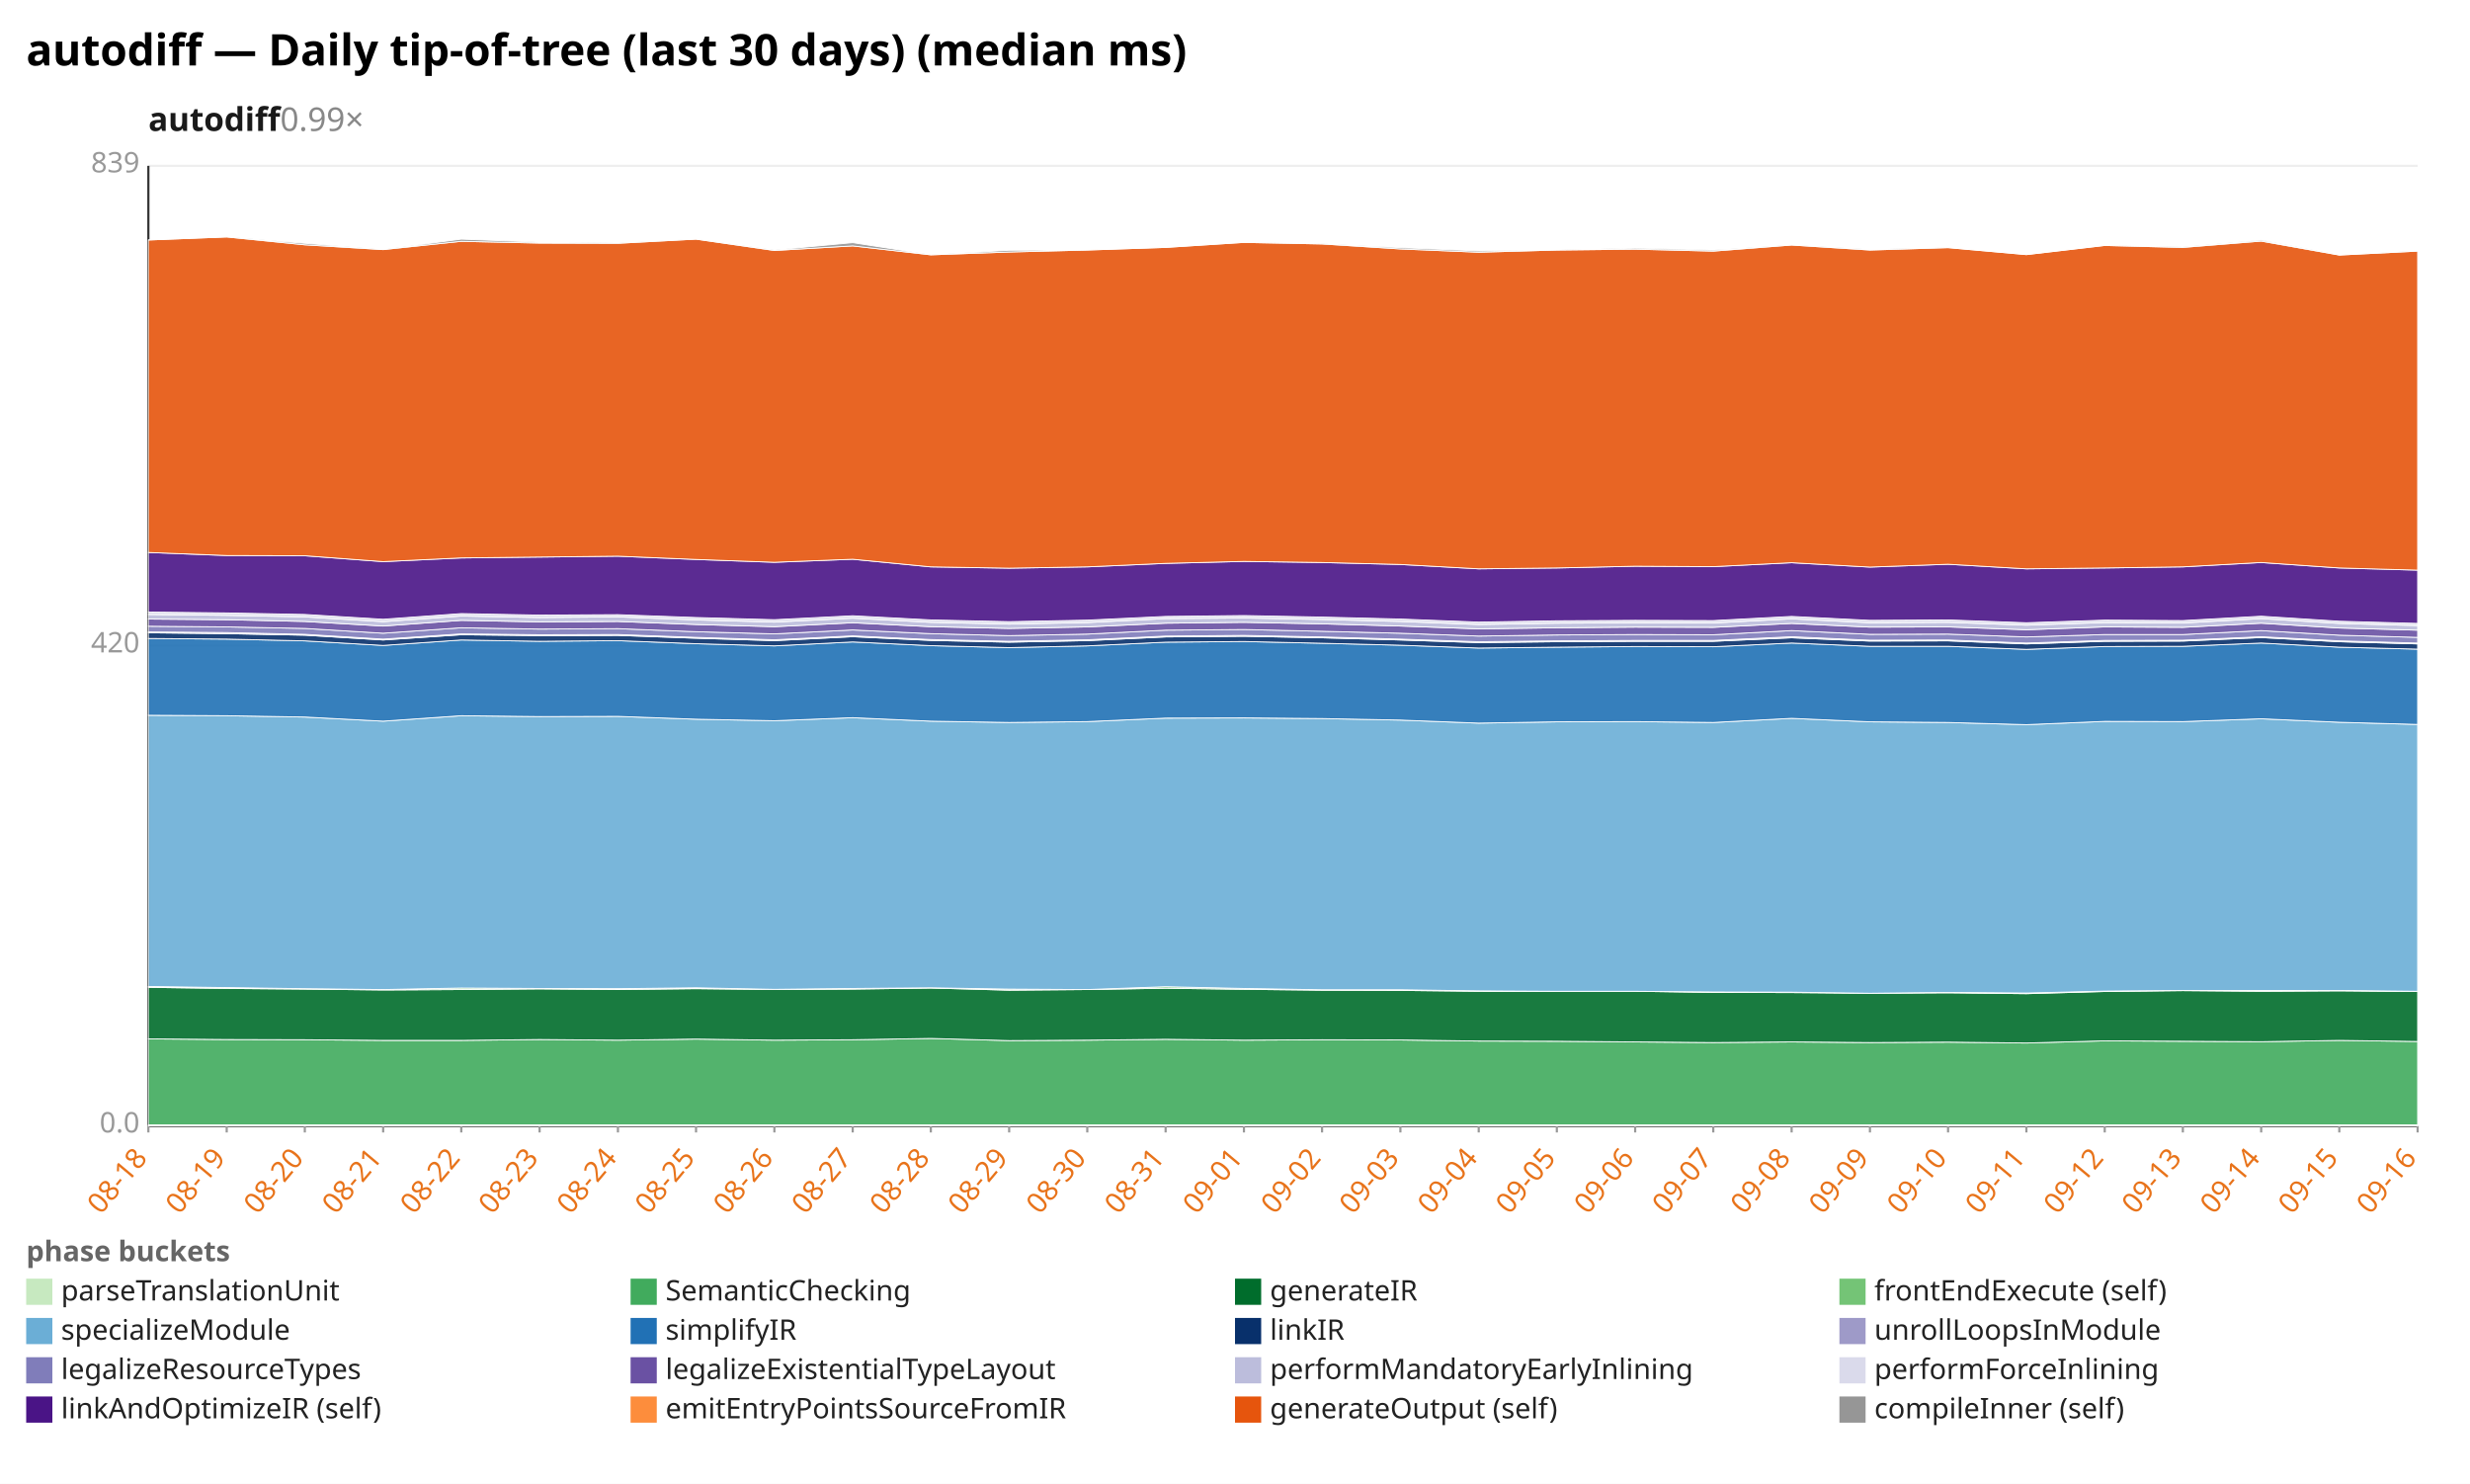
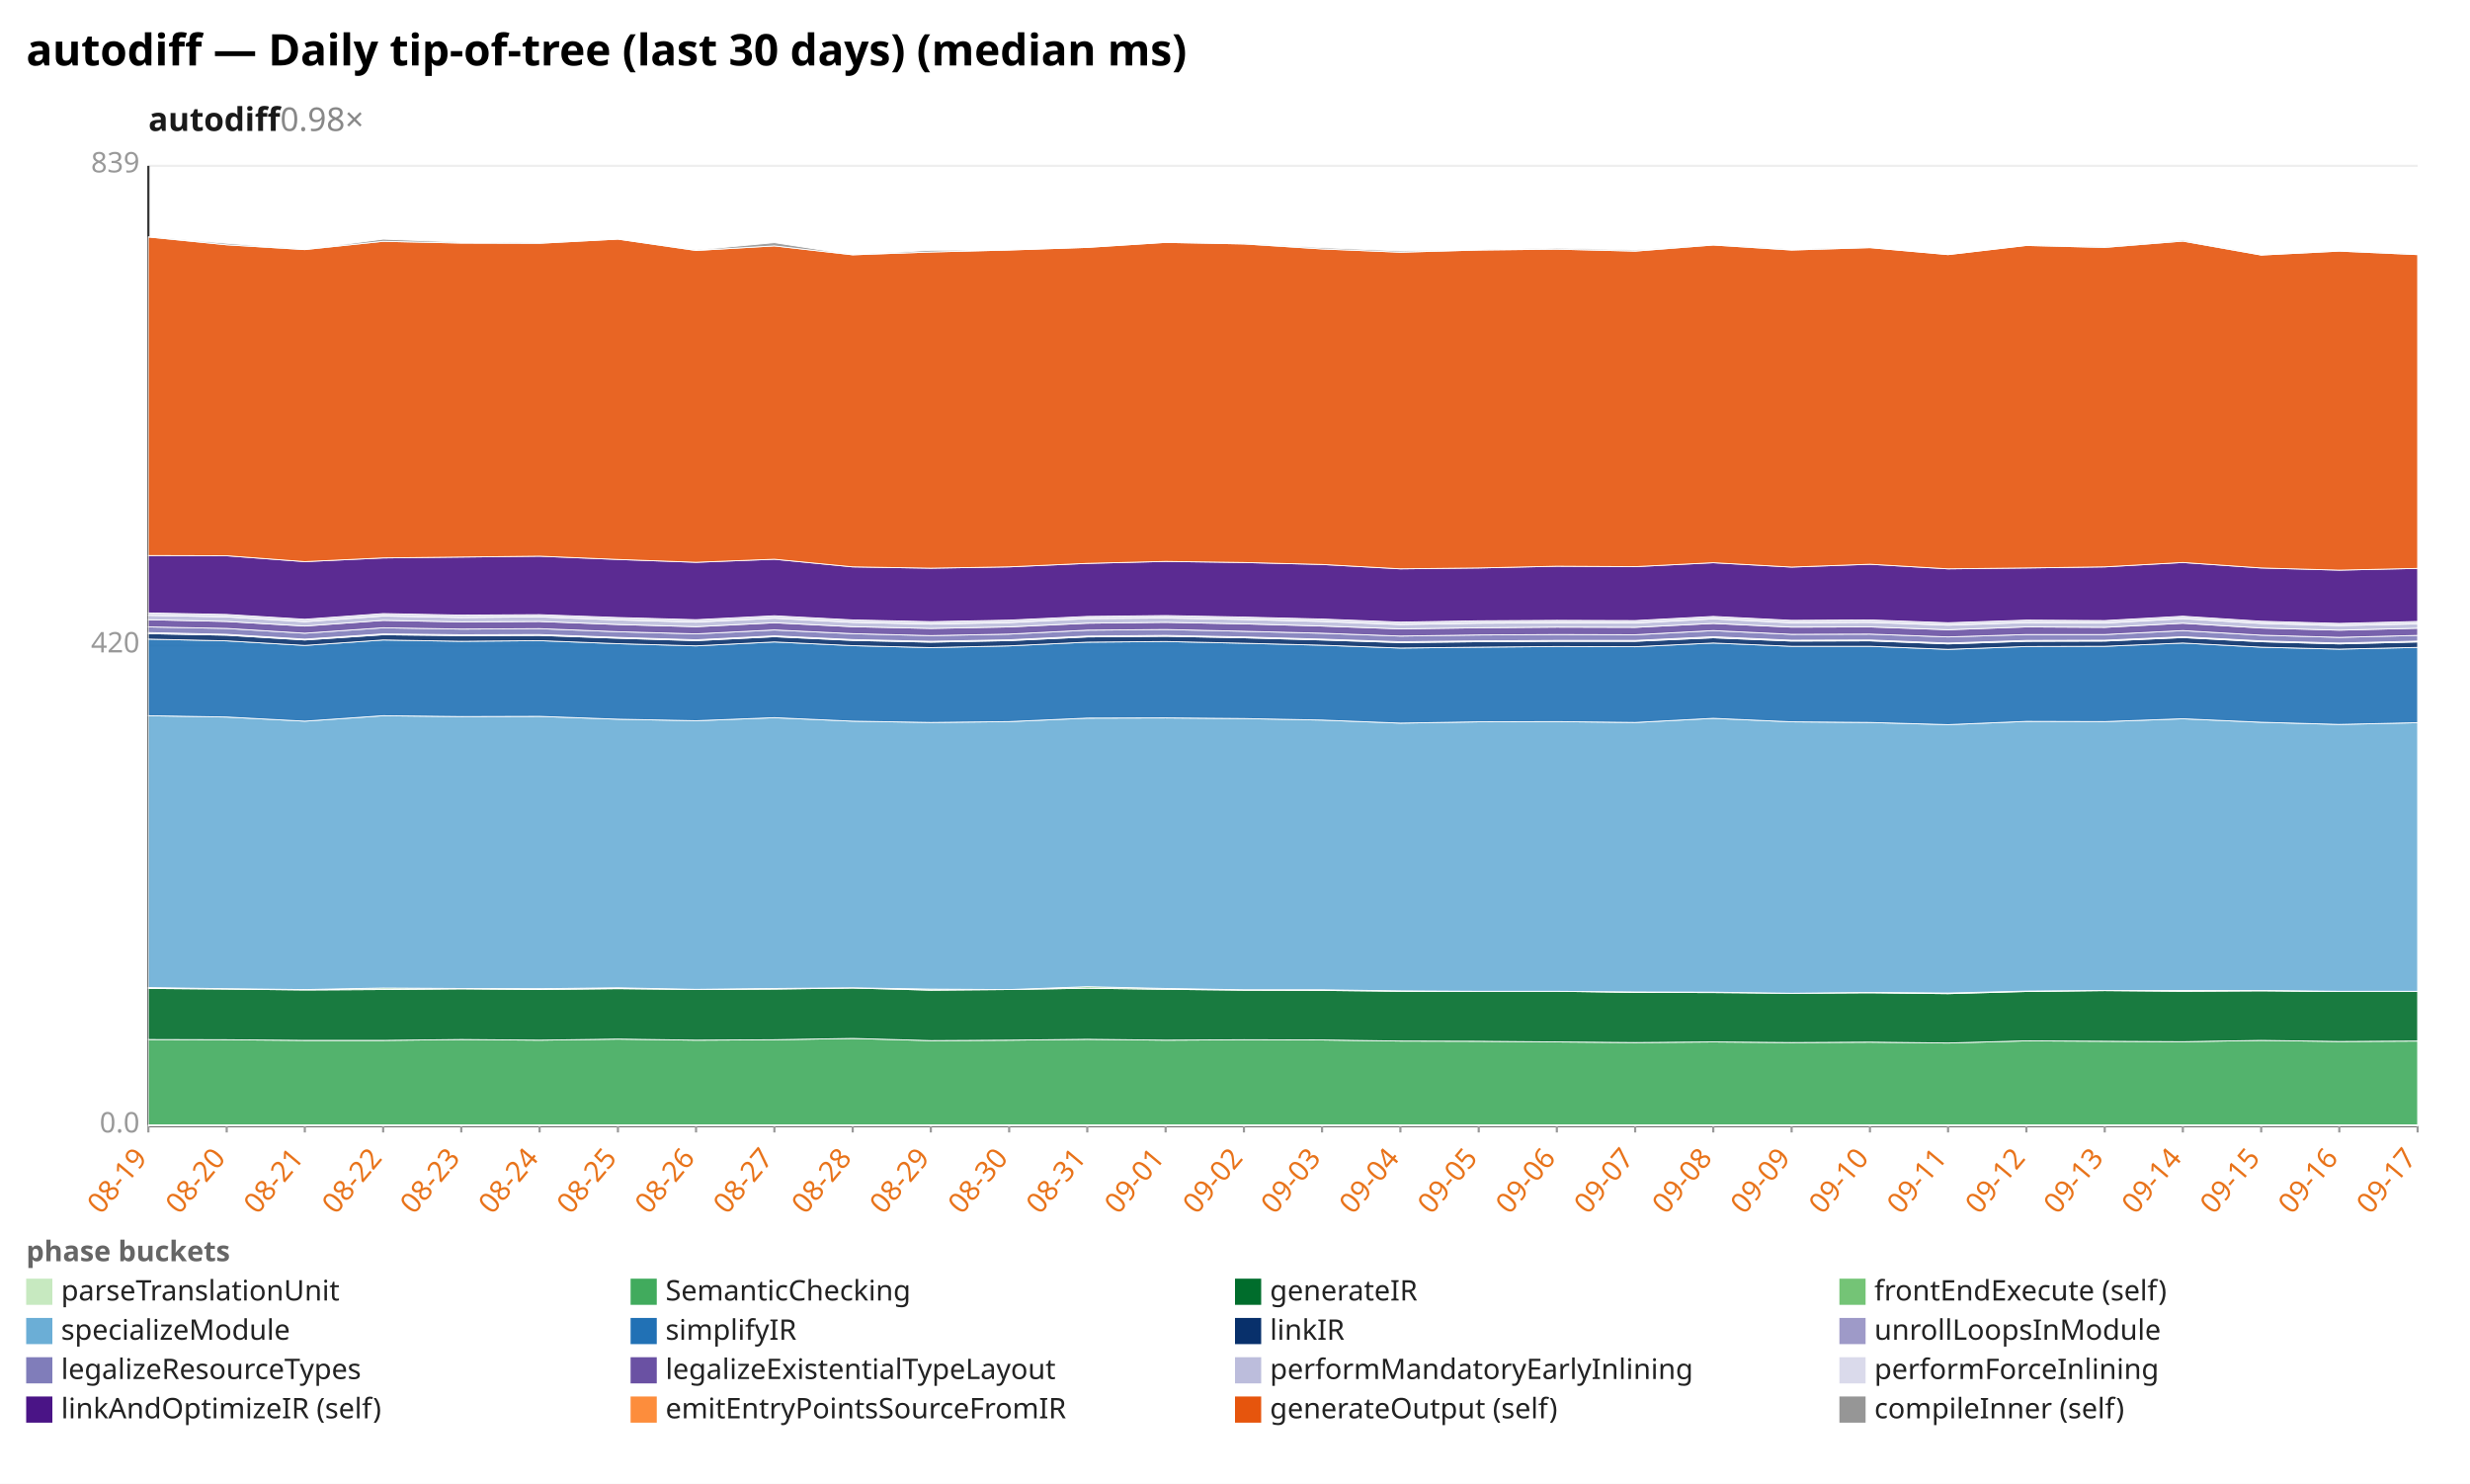
<svg xmlns="http://www.w3.org/2000/svg" width="1132" height="680" viewBox="0 0 1132 680" preserveAspectRatio="xMidYMid meet" font-family="sans-serif" font-size="13">
  <rect width="1132" height="680" fill="white" />
  <text x="12" y="30" font-size="20" font-weight="bold">autodiff — Daily tip-of-tree (last 30 days) (median ms)</text>
-   <text x="68" y="60" font-size="15" font-weight="600" fill="#1a1a1a">autodiff<tspan fill="#888" font-weight="400" text-decoration="none">  0.99×</tspan>
+   <text x="68" y="60" font-size="15" font-weight="600" fill="#1a1a1a">autodiff<tspan fill="#888" font-weight="400" text-decoration="none">  0.98×</tspan>
  </text>
  <line x1="68.0" y1="516.0" x2="1108.0" y2="516.0" stroke="#eee" />
  <text x="64.0" y="519.0" text-anchor="end" fill="#999">0.0</text>
  <line x1="68.0" y1="296.0" x2="1108.0" y2="296.0" stroke="#eee" />
  <text x="64.0" y="299.0" text-anchor="end" fill="#999">420</text>
  <line x1="68.0" y1="76.0" x2="1108.0" y2="76.0" stroke="#eee" />
  <text x="64.0" y="79.0" text-anchor="end" fill="#999">839</text>
  <line x1="68.0" y1="76.0" x2="68.0" y2="516.0" stroke="#333" />
  <line x1="68.0" y1="516.0" x2="1108.0" y2="516.0" stroke="#333" />
  <line x1="68.0" y1="516.0" x2="68.0" y2="519.0" stroke="#999" />
-   <text x="68.0" y="531.0" text-anchor="end" fill="#e8731a" transform="rotate(-50 68.0 531.0)">08-18</text>
+   <text x="68.0" y="531.0" text-anchor="end" fill="#e8731a" transform="rotate(-50 68.0 531.0)">08-19</text>
  <line x1="103.9" y1="516.0" x2="103.9" y2="519.0" stroke="#999" />
-   <text x="103.9" y="531.0" text-anchor="end" fill="#e8731a" transform="rotate(-50 103.9 531.0)">08-19</text>
+   <text x="103.9" y="531.0" text-anchor="end" fill="#e8731a" transform="rotate(-50 103.9 531.0)">08-20</text>
  <line x1="139.7" y1="516.0" x2="139.7" y2="519.0" stroke="#999" />
-   <text x="139.7" y="531.0" text-anchor="end" fill="#e8731a" transform="rotate(-50 139.7 531.0)">08-20</text>
+   <text x="139.7" y="531.0" text-anchor="end" fill="#e8731a" transform="rotate(-50 139.7 531.0)">08-21</text>
  <line x1="175.6" y1="516.0" x2="175.6" y2="519.0" stroke="#999" />
-   <text x="175.6" y="531.0" text-anchor="end" fill="#e8731a" transform="rotate(-50 175.6 531.0)">08-21</text>
+   <text x="175.6" y="531.0" text-anchor="end" fill="#e8731a" transform="rotate(-50 175.6 531.0)">08-22</text>
  <line x1="211.4" y1="516.0" x2="211.4" y2="519.0" stroke="#999" />
-   <text x="211.4" y="531.0" text-anchor="end" fill="#e8731a" transform="rotate(-50 211.4 531.0)">08-22</text>
+   <text x="211.4" y="531.0" text-anchor="end" fill="#e8731a" transform="rotate(-50 211.4 531.0)">08-23</text>
  <line x1="247.3" y1="516.0" x2="247.3" y2="519.0" stroke="#999" />
-   <text x="247.3" y="531.0" text-anchor="end" fill="#e8731a" transform="rotate(-50 247.3 531.0)">08-23</text>
+   <text x="247.3" y="531.0" text-anchor="end" fill="#e8731a" transform="rotate(-50 247.3 531.0)">08-24</text>
  <line x1="283.2" y1="516.0" x2="283.2" y2="519.0" stroke="#999" />
-   <text x="283.2" y="531.0" text-anchor="end" fill="#e8731a" transform="rotate(-50 283.2 531.0)">08-24</text>
+   <text x="283.2" y="531.0" text-anchor="end" fill="#e8731a" transform="rotate(-50 283.2 531.0)">08-25</text>
  <line x1="319.0" y1="516.0" x2="319.0" y2="519.0" stroke="#999" />
-   <text x="319.0" y="531.0" text-anchor="end" fill="#e8731a" transform="rotate(-50 319.0 531.0)">08-25</text>
+   <text x="319.0" y="531.0" text-anchor="end" fill="#e8731a" transform="rotate(-50 319.0 531.0)">08-26</text>
  <line x1="354.9" y1="516.0" x2="354.9" y2="519.0" stroke="#999" />
-   <text x="354.9" y="531.0" text-anchor="end" fill="#e8731a" transform="rotate(-50 354.9 531.0)">08-26</text>
+   <text x="354.9" y="531.0" text-anchor="end" fill="#e8731a" transform="rotate(-50 354.9 531.0)">08-27</text>
  <line x1="390.8" y1="516.0" x2="390.8" y2="519.0" stroke="#999" />
-   <text x="390.8" y="531.0" text-anchor="end" fill="#e8731a" transform="rotate(-50 390.8 531.0)">08-27</text>
+   <text x="390.8" y="531.0" text-anchor="end" fill="#e8731a" transform="rotate(-50 390.8 531.0)">08-28</text>
  <line x1="426.6" y1="516.0" x2="426.6" y2="519.0" stroke="#999" />
-   <text x="426.6" y="531.0" text-anchor="end" fill="#e8731a" transform="rotate(-50 426.6 531.0)">08-28</text>
+   <text x="426.6" y="531.0" text-anchor="end" fill="#e8731a" transform="rotate(-50 426.6 531.0)">08-29</text>
  <line x1="462.5" y1="516.0" x2="462.5" y2="519.0" stroke="#999" />
-   <text x="462.5" y="531.0" text-anchor="end" fill="#e8731a" transform="rotate(-50 462.5 531.0)">08-29</text>
+   <text x="462.5" y="531.0" text-anchor="end" fill="#e8731a" transform="rotate(-50 462.5 531.0)">08-30</text>
  <line x1="498.3" y1="516.0" x2="498.3" y2="519.0" stroke="#999" />
-   <text x="498.3" y="531.0" text-anchor="end" fill="#e8731a" transform="rotate(-50 498.3 531.0)">08-30</text>
+   <text x="498.3" y="531.0" text-anchor="end" fill="#e8731a" transform="rotate(-50 498.3 531.0)">08-31</text>
  <line x1="534.2" y1="516.0" x2="534.2" y2="519.0" stroke="#999" />
-   <text x="534.2" y="531.0" text-anchor="end" fill="#e8731a" transform="rotate(-50 534.2 531.0)">08-31</text>
+   <text x="534.2" y="531.0" text-anchor="end" fill="#e8731a" transform="rotate(-50 534.2 531.0)">09-01</text>
  <line x1="570.1" y1="516.0" x2="570.1" y2="519.0" stroke="#999" />
-   <text x="570.1" y="531.0" text-anchor="end" fill="#e8731a" transform="rotate(-50 570.1 531.0)">09-01</text>
+   <text x="570.1" y="531.0" text-anchor="end" fill="#e8731a" transform="rotate(-50 570.1 531.0)">09-02</text>
  <line x1="605.9" y1="516.0" x2="605.9" y2="519.0" stroke="#999" />
-   <text x="605.9" y="531.0" text-anchor="end" fill="#e8731a" transform="rotate(-50 605.9 531.0)">09-02</text>
+   <text x="605.9" y="531.0" text-anchor="end" fill="#e8731a" transform="rotate(-50 605.9 531.0)">09-03</text>
  <line x1="641.8" y1="516.0" x2="641.8" y2="519.0" stroke="#999" />
-   <text x="641.8" y="531.0" text-anchor="end" fill="#e8731a" transform="rotate(-50 641.8 531.0)">09-03</text>
+   <text x="641.8" y="531.0" text-anchor="end" fill="#e8731a" transform="rotate(-50 641.8 531.0)">09-04</text>
  <line x1="677.7" y1="516.0" x2="677.7" y2="519.0" stroke="#999" />
-   <text x="677.7" y="531.0" text-anchor="end" fill="#e8731a" transform="rotate(-50 677.7 531.0)">09-04</text>
+   <text x="677.7" y="531.0" text-anchor="end" fill="#e8731a" transform="rotate(-50 677.7 531.0)">09-05</text>
  <line x1="713.5" y1="516.0" x2="713.5" y2="519.0" stroke="#999" />
-   <text x="713.5" y="531.0" text-anchor="end" fill="#e8731a" transform="rotate(-50 713.5 531.0)">09-05</text>
+   <text x="713.5" y="531.0" text-anchor="end" fill="#e8731a" transform="rotate(-50 713.5 531.0)">09-06</text>
  <line x1="749.4" y1="516.0" x2="749.4" y2="519.0" stroke="#999" />
-   <text x="749.4" y="531.0" text-anchor="end" fill="#e8731a" transform="rotate(-50 749.4 531.0)">09-06</text>
+   <text x="749.4" y="531.0" text-anchor="end" fill="#e8731a" transform="rotate(-50 749.4 531.0)">09-07</text>
  <line x1="785.2" y1="516.0" x2="785.2" y2="519.0" stroke="#999" />
-   <text x="785.2" y="531.0" text-anchor="end" fill="#e8731a" transform="rotate(-50 785.2 531.0)">09-07</text>
+   <text x="785.2" y="531.0" text-anchor="end" fill="#e8731a" transform="rotate(-50 785.2 531.0)">09-08</text>
  <line x1="821.1" y1="516.0" x2="821.1" y2="519.0" stroke="#999" />
-   <text x="821.1" y="531.0" text-anchor="end" fill="#e8731a" transform="rotate(-50 821.1 531.0)">09-08</text>
+   <text x="821.1" y="531.0" text-anchor="end" fill="#e8731a" transform="rotate(-50 821.1 531.0)">09-09</text>
  <line x1="857.0" y1="516.0" x2="857.0" y2="519.0" stroke="#999" />
-   <text x="857.0" y="531.0" text-anchor="end" fill="#e8731a" transform="rotate(-50 857.0 531.0)">09-09</text>
+   <text x="857.0" y="531.0" text-anchor="end" fill="#e8731a" transform="rotate(-50 857.0 531.0)">09-10</text>
  <line x1="892.8" y1="516.0" x2="892.8" y2="519.0" stroke="#999" />
-   <text x="892.8" y="531.0" text-anchor="end" fill="#e8731a" transform="rotate(-50 892.8 531.0)">09-10</text>
+   <text x="892.8" y="531.0" text-anchor="end" fill="#e8731a" transform="rotate(-50 892.8 531.0)">09-11</text>
  <line x1="928.7" y1="516.0" x2="928.7" y2="519.0" stroke="#999" />
-   <text x="928.7" y="531.0" text-anchor="end" fill="#e8731a" transform="rotate(-50 928.7 531.0)">09-11</text>
+   <text x="928.7" y="531.0" text-anchor="end" fill="#e8731a" transform="rotate(-50 928.7 531.0)">09-12</text>
  <line x1="964.6" y1="516.0" x2="964.6" y2="519.0" stroke="#999" />
-   <text x="964.6" y="531.0" text-anchor="end" fill="#e8731a" transform="rotate(-50 964.6 531.0)">09-12</text>
+   <text x="964.6" y="531.0" text-anchor="end" fill="#e8731a" transform="rotate(-50 964.6 531.0)">09-13</text>
  <line x1="1000.4" y1="516.0" x2="1000.4" y2="519.0" stroke="#999" />
-   <text x="1000.4" y="531.0" text-anchor="end" fill="#e8731a" transform="rotate(-50 1000.4 531.0)">09-13</text>
+   <text x="1000.4" y="531.0" text-anchor="end" fill="#e8731a" transform="rotate(-50 1000.4 531.0)">09-14</text>
  <line x1="1036.3" y1="516.0" x2="1036.3" y2="519.0" stroke="#999" />
-   <text x="1036.3" y="531.0" text-anchor="end" fill="#e8731a" transform="rotate(-50 1036.3 531.0)">09-14</text>
+   <text x="1036.3" y="531.0" text-anchor="end" fill="#e8731a" transform="rotate(-50 1036.3 531.0)">09-15</text>
  <line x1="1072.1" y1="516.0" x2="1072.1" y2="519.0" stroke="#999" />
-   <text x="1072.1" y="531.0" text-anchor="end" fill="#e8731a" transform="rotate(-50 1072.1 531.0)">09-15</text>
+   <text x="1072.1" y="531.0" text-anchor="end" fill="#e8731a" transform="rotate(-50 1072.1 531.0)">09-16</text>
  <line x1="1108.0" y1="516.0" x2="1108.0" y2="519.0" stroke="#999" />
-   <text x="1108.0" y="531.0" text-anchor="end" fill="#e8731a" transform="rotate(-50 1108.0 531.0)">09-16</text>
+   <text x="1108.0" y="531.0" text-anchor="end" fill="#e8731a" transform="rotate(-50 1108.0 531.0)">09-17</text>
  <polygon points="68.0,515.5 103.9,515.5 139.7,515.5 175.6,515.5 211.4,515.5 247.3,515.5 283.2,515.5 319.0,515.5 354.9,515.5 390.8,515.5 426.6,515.5 462.5,515.5 498.3,515.5 534.2,515.5 570.1,515.5 605.9,515.5 641.8,515.5 677.7,515.5 713.5,515.5 749.4,515.5 785.2,515.5 821.1,515.5 857.0,515.5 892.8,515.5 928.7,515.5 964.6,515.5 1000.4,515.5 1036.3,515.5 1072.1,515.5 1108.0,515.5 1108.0,516.0 1072.1,516.0 1036.3,516.0 1000.4,516.0 964.6,516.0 928.7,516.0 892.8,516.0 857.0,516.0 821.1,516.0 785.2,516.0 749.4,516.0 713.5,516.0 677.7,516.0 641.8,516.0 605.9,516.0 570.1,516.0 534.2,516.0 498.3,516.0 462.5,516.0 426.6,516.0 390.8,516.0 354.9,516.0 319.0,516.0 283.2,516.0 247.3,516.0 211.4,516.0 175.6,516.0 139.7,516.0 103.9,516.0 68.0,516.0" fill="#c7e9c0" fill-opacity="0.9" stroke="#fff" stroke-width="0.4" />
-   <polygon points="68.0,476.1 103.9,476.4 139.7,476.5 175.6,476.8 211.4,476.8 247.3,476.4 283.2,476.7 319.0,476.2 354.9,476.7 390.8,476.5 426.6,475.9 462.5,476.9 498.3,476.7 534.2,476.3 570.1,476.7 605.9,476.5 641.8,476.6 677.7,477.1 713.5,477.2 749.4,477.5 785.2,477.8 821.1,477.5 857.0,477.8 892.8,477.6 928.7,478.0 964.6,477.0 1000.4,477.2 1036.3,477.4 1072.1,476.8 1108.0,477.3 1108.0,515.5 1072.1,515.5 1036.3,515.5 1000.4,515.5 964.6,515.5 928.7,515.5 892.8,515.5 857.0,515.5 821.1,515.5 785.2,515.5 749.4,515.5 713.5,515.5 677.7,515.5 641.8,515.5 605.9,515.5 570.1,515.5 534.2,515.5 498.3,515.5 462.5,515.5 426.6,515.5 390.8,515.5 354.9,515.5 319.0,515.5 283.2,515.5 247.3,515.5 211.4,515.5 175.6,515.5 139.7,515.5 103.9,515.5 68.0,515.5" fill="#41ab5d" fill-opacity="0.9" stroke="#fff" stroke-width="0.4" />
-   <polygon points="68.0,452.5 103.9,453.0 139.7,453.3 175.6,453.7 211.4,453.5 247.3,453.2 283.2,453.5 319.0,453.1 354.9,453.5 390.8,453.3 426.6,452.8 462.5,453.8 498.3,453.5 534.2,452.9 570.1,453.4 605.9,453.8 641.8,453.9 677.7,454.3 713.5,454.4 749.4,454.3 785.2,454.8 821.1,454.9 857.0,455.2 892.8,455.0 928.7,455.4 964.6,454.4 1000.4,454.0 1036.3,454.3 1072.1,454.1 1108.0,454.4 1108.0,477.3 1072.1,476.8 1036.3,477.4 1000.4,477.2 964.6,477.0 928.7,478.0 892.8,477.6 857.0,477.8 821.1,477.5 785.2,477.8 749.4,477.5 713.5,477.2 677.7,477.1 641.8,476.6 605.9,476.5 570.1,476.7 534.2,476.3 498.3,476.7 462.5,476.9 426.6,475.9 390.8,476.5 354.9,476.7 319.0,476.2 283.2,476.7 247.3,476.4 211.4,476.8 175.6,476.8 139.7,476.5 103.9,476.4 68.0,476.1" fill="#006d2c" fill-opacity="0.9" stroke="#fff" stroke-width="0.4" />
-   <polygon points="68.0,452.1 103.9,452.6 139.7,453.1 175.6,453.5 211.4,452.8 247.3,453.0 283.2,453.1 319.0,452.7 354.9,453.4 390.8,453.0 426.6,452.7 462.5,453.3 498.3,453.5 534.2,452.2 570.1,453.0 605.9,453.6 641.8,453.6 677.7,454.1 713.5,454.3 749.4,454.3 785.2,454.6 821.1,454.7 857.0,455.2 892.8,454.8 928.7,455.1 964.6,454.2 1000.4,453.9 1036.3,453.9 1072.1,453.9 1108.0,454.3 1108.0,454.4 1072.1,454.1 1036.3,454.3 1000.4,454.0 964.6,454.4 928.7,455.4 892.8,455.0 857.0,455.2 821.1,454.9 785.2,454.8 749.4,454.3 713.5,454.4 677.7,454.3 641.8,453.9 605.9,453.8 570.1,453.4 534.2,452.9 498.3,453.5 462.5,453.8 426.6,452.8 390.8,453.3 354.9,453.5 319.0,453.1 283.2,453.5 247.3,453.2 211.4,453.5 175.6,453.7 139.7,453.3 103.9,453.0 68.0,452.5" fill="#74c476" fill-opacity="0.9" stroke="#fff" stroke-width="0.4" />
-   <polygon points="68.0,327.8 103.9,328.0 139.7,328.6 175.6,330.5 211.4,328.0 247.3,328.4 283.2,328.3 319.0,329.6 354.9,330.3 390.8,328.9 426.6,330.5 462.5,331.1 498.3,330.7 534.2,329.1 570.1,329.0 605.9,329.3 641.8,330.0 677.7,331.4 713.5,330.8 749.4,330.7 785.2,331.1 821.1,329.2 857.0,330.8 892.8,331.1 928.7,332.1 964.6,330.6 1000.4,330.7 1036.3,329.4 1072.1,331.0 1108.0,332.0 1108.0,454.3 1072.1,453.9 1036.3,453.9 1000.4,453.9 964.6,454.2 928.7,455.1 892.8,454.8 857.0,455.2 821.1,454.7 785.2,454.6 749.4,454.3 713.5,454.3 677.7,454.1 641.8,453.6 605.9,453.6 570.1,453.0 534.2,452.2 498.3,453.5 462.5,453.3 426.6,452.7 390.8,453.0 354.9,453.4 319.0,452.7 283.2,453.1 247.3,453.0 211.4,452.8 175.6,453.5 139.7,453.1 103.9,452.6 68.0,452.1" fill="#6baed6" fill-opacity="0.9" stroke="#fff" stroke-width="0.4" />
-   <polygon points="68.0,292.6 103.9,292.9 139.7,293.7 175.6,295.8 211.4,293.3 247.3,293.9 283.2,293.6 319.0,295.0 354.9,296.0 390.8,294.2 426.6,295.9 462.5,296.8 498.3,296.0 534.2,294.3 570.1,294.0 605.9,294.8 641.8,295.7 677.7,297.0 713.5,296.6 749.4,296.3 785.2,296.4 821.1,294.7 857.0,296.2 892.8,296.2 928.7,297.6 964.6,296.3 1000.4,296.2 1036.3,294.7 1072.1,296.6 1108.0,297.5 1108.0,332.0 1072.1,331.0 1036.3,329.4 1000.4,330.7 964.6,330.6 928.7,332.1 892.8,331.1 857.0,330.8 821.1,329.2 785.2,331.1 749.4,330.7 713.5,330.8 677.7,331.4 641.8,330.0 605.9,329.3 570.1,329.0 534.2,329.1 498.3,330.7 462.5,331.1 426.6,330.5 390.8,328.9 354.9,330.3 319.0,329.6 283.2,328.3 247.3,328.4 211.4,328.0 175.6,330.5 139.7,328.6 103.9,328.0 68.0,327.8" fill="#2171b5" fill-opacity="0.9" stroke="#fff" stroke-width="0.4" />
-   <polygon points="68.0,290.0 103.9,290.4 139.7,291.1 175.6,293.3 211.4,290.9 247.3,291.3 283.2,291.2 319.0,292.5 354.9,293.6 390.8,291.8 426.6,293.5 462.5,294.3 498.3,293.6 534.2,291.9 570.1,291.6 605.9,292.3 641.8,293.3 677.7,294.5 713.5,294.1 749.4,293.9 785.2,293.9 821.1,292.3 857.0,293.8 892.8,293.7 928.7,295.1 964.6,293.9 1000.4,293.8 1036.3,292.2 1072.1,294.1 1108.0,295.1 1108.0,297.5 1072.1,296.6 1036.3,294.7 1000.4,296.2 964.6,296.3 928.7,297.6 892.8,296.2 857.0,296.2 821.1,294.7 785.2,296.4 749.4,296.3 713.5,296.6 677.7,297.0 641.8,295.7 605.9,294.8 570.1,294.0 534.2,294.3 498.3,296.0 462.5,296.8 426.6,295.9 390.8,294.2 354.9,296.0 319.0,295.0 283.2,293.6 247.3,293.9 211.4,293.3 175.6,295.8 139.7,293.7 103.9,292.9 68.0,292.6" fill="#08306b" fill-opacity="0.9" stroke="#fff" stroke-width="0.4" />
-   <polygon points="68.0,289.6 103.9,289.9 139.7,290.7 175.6,292.9 211.4,290.5 247.3,290.9 283.2,290.8 319.0,292.1 354.9,293.2 390.8,291.4 426.6,293.1 462.5,293.9 498.3,293.2 534.2,291.5 570.1,291.2 605.9,291.9 641.8,292.9 677.7,294.1 713.5,293.7 749.4,293.5 785.2,293.5 821.1,291.8 857.0,293.4 892.8,293.3 928.7,294.7 964.6,293.5 1000.4,293.4 1036.3,291.8 1072.1,293.7 1108.0,294.7 1108.0,295.1 1072.1,294.1 1036.3,292.2 1000.4,293.8 964.6,293.9 928.7,295.1 892.8,293.7 857.0,293.8 821.1,292.3 785.2,293.9 749.4,293.9 713.5,294.1 677.7,294.5 641.8,293.3 605.9,292.3 570.1,291.6 534.2,291.9 498.3,293.6 462.5,294.3 426.6,293.5 390.8,291.8 354.9,293.6 319.0,292.5 283.2,291.2 247.3,291.3 211.4,290.9 175.6,293.3 139.7,291.1 103.9,290.4 68.0,290.0" fill="#9e9ac8" fill-opacity="0.9" stroke="#fff" stroke-width="0.4" />
-   <polygon points="68.0,287.0 103.9,287.3 139.7,288.0 175.6,290.2 211.4,287.7 247.3,288.3 283.2,288.1 319.0,289.5 354.9,290.5 390.8,288.7 426.6,290.4 462.5,291.3 498.3,290.6 534.2,288.8 570.1,288.5 605.9,289.3 641.8,290.2 677.7,291.5 713.5,291.0 749.4,290.8 785.2,290.9 821.1,289.0 857.0,290.7 892.8,290.6 928.7,291.9 964.6,290.8 1000.4,290.8 1036.3,289.0 1072.1,291.1 1108.0,292.1 1108.0,294.7 1072.1,293.7 1036.3,291.8 1000.4,293.4 964.6,293.5 928.7,294.7 892.8,293.3 857.0,293.4 821.1,291.8 785.2,293.5 749.4,293.5 713.5,293.7 677.7,294.1 641.8,292.9 605.9,291.9 570.1,291.2 534.2,291.5 498.3,293.2 462.5,293.9 426.6,293.1 390.8,291.4 354.9,293.2 319.0,292.1 283.2,290.8 247.3,290.9 211.4,290.5 175.6,292.9 139.7,290.7 103.9,289.9 68.0,289.6" fill="#807dba" fill-opacity="0.9" stroke="#fff" stroke-width="0.4" />
-   <polygon points="68.0,283.7 103.9,284.0 139.7,284.8 175.6,286.9 211.4,284.3 247.3,285.0 283.2,284.8 319.0,286.2 354.9,287.2 390.8,285.4 426.6,287.2 462.5,288.0 498.3,287.3 534.2,285.6 570.1,285.2 605.9,285.9 641.8,286.9 677.7,288.2 713.5,287.7 749.4,287.4 785.2,287.5 821.1,285.7 857.0,287.4 892.8,287.3 928.7,288.6 964.6,287.3 1000.4,287.5 1036.3,285.6 1072.1,287.8 1108.0,288.8 1108.0,292.1 1072.1,291.1 1036.3,289.0 1000.4,290.8 964.6,290.8 928.7,291.9 892.8,290.6 857.0,290.7 821.1,289.0 785.2,290.9 749.4,290.8 713.5,291.0 677.7,291.5 641.8,290.2 605.9,289.3 570.1,288.5 534.2,288.8 498.3,290.6 462.5,291.3 426.6,290.4 390.8,288.7 354.9,290.5 319.0,289.5 283.2,288.1 247.3,288.3 211.4,287.7 175.6,290.2 139.7,288.0 103.9,287.3 68.0,287.0" fill="#6a51a3" fill-opacity="0.9" stroke="#fff" stroke-width="0.4" />
-   <polygon points="68.0,281.6 103.9,282.0 139.7,282.7 175.6,284.9 211.4,282.3 247.3,283.0 283.2,282.7 319.0,284.1 354.9,285.1 390.8,283.3 426.6,285.2 462.5,286.0 498.3,285.3 534.2,283.5 570.1,283.2 605.9,283.9 641.8,284.8 677.7,286.2 713.5,285.6 749.4,285.4 785.2,285.5 821.1,283.6 857.0,285.4 892.8,285.2 928.7,286.5 964.6,285.3 1000.4,285.5 1036.3,283.5 1072.1,285.7 1108.0,286.7 1108.0,288.8 1072.1,287.8 1036.3,285.6 1000.4,287.5 964.6,287.3 928.7,288.6 892.8,287.3 857.0,287.4 821.1,285.7 785.2,287.5 749.4,287.4 713.5,287.7 677.7,288.2 641.8,286.9 605.9,285.9 570.1,285.2 534.2,285.6 498.3,287.3 462.5,288.0 426.6,287.2 390.8,285.4 354.9,287.2 319.0,286.2 283.2,284.8 247.3,285.0 211.4,284.3 175.6,286.9 139.7,284.8 103.9,284.0 68.0,283.7" fill="#bcbddc" fill-opacity="0.9" stroke="#fff" stroke-width="0.4" />
-   <polygon points="68.0,280.5 103.9,280.9 139.7,281.6 175.6,283.8 211.4,281.2 247.3,281.9 283.2,281.7 319.0,283.0 354.9,284.0 390.8,282.2 426.6,284.1 462.5,284.9 498.3,284.2 534.2,282.5 570.1,282.1 605.9,282.8 641.8,283.7 677.7,285.1 713.5,284.5 749.4,284.3 785.2,284.4 821.1,282.5 857.0,284.3 892.8,284.1 928.7,285.4 964.6,284.2 1000.4,284.4 1036.3,282.4 1072.1,284.7 1108.0,285.7 1108.0,286.7 1072.1,285.7 1036.3,283.5 1000.4,285.5 964.6,285.3 928.7,286.5 892.8,285.2 857.0,285.4 821.1,283.6 785.2,285.5 749.4,285.4 713.5,285.6 677.7,286.2 641.8,284.8 605.9,283.9 570.1,283.2 534.2,283.5 498.3,285.3 462.5,286.0 426.6,285.2 390.8,283.3 354.9,285.1 319.0,284.1 283.2,282.7 247.3,283.0 211.4,282.3 175.6,284.9 139.7,282.7 103.9,282.0 68.0,281.6" fill="#dadaeb" fill-opacity="0.9" stroke="#fff" stroke-width="0.4" />
-   <polygon points="68.0,253.2 103.9,254.6 139.7,254.7 175.6,257.4 211.4,255.7 247.3,255.3 283.2,254.9 319.0,256.4 354.9,257.7 390.8,256.3 426.6,259.8 462.5,260.4 498.3,259.8 534.2,258.2 570.1,257.3 605.9,257.8 641.8,258.7 677.7,260.7 713.5,260.3 749.4,259.5 785.2,259.7 821.1,257.9 857.0,259.9 892.8,258.6 928.7,260.7 964.6,260.3 1000.4,259.8 1036.3,257.8 1072.1,260.3 1108.0,261.3 1108.0,285.7 1072.1,284.7 1036.3,282.4 1000.4,284.4 964.6,284.2 928.7,285.4 892.8,284.1 857.0,284.3 821.1,282.5 785.2,284.4 749.4,284.3 713.5,284.5 677.7,285.1 641.8,283.7 605.9,282.8 570.1,282.1 534.2,282.5 498.3,284.2 462.5,284.9 426.6,284.1 390.8,282.2 354.9,284.0 319.0,283.0 283.2,281.7 247.3,281.9 211.4,281.2 175.6,283.8 139.7,281.6 103.9,280.9 68.0,280.5" fill="#4a1486" fill-opacity="0.9" stroke="#fff" stroke-width="0.4" />
-   <polygon points="68.0,110.0 103.9,108.6 139.7,112.2 175.6,114.4 211.4,110.6 247.3,111.4 283.2,111.5 319.0,109.6 354.9,114.8 390.8,112.7 426.6,116.8 462.5,115.5 498.3,114.6 534.2,113.4 570.1,111.1 605.9,111.8 641.8,114.1 677.7,115.6 713.5,114.6 749.4,114.2 785.2,115.1 821.1,112.3 857.0,114.6 892.8,113.5 928.7,116.7 964.6,112.5 1000.4,113.4 1036.3,110.5 1072.1,116.9 1108.0,115.1 1108.0,261.3 1072.1,260.3 1036.3,257.8 1000.4,259.8 964.6,260.3 928.7,260.7 892.8,258.6 857.0,259.9 821.1,257.9 785.2,259.7 749.4,259.5 713.5,260.3 677.7,260.7 641.8,258.7 605.9,257.8 570.1,257.3 534.2,258.2 498.3,259.8 462.5,260.4 426.6,259.8 390.8,256.3 354.9,257.7 319.0,256.4 283.2,254.9 247.3,255.3 211.4,255.7 175.6,257.4 139.7,254.7 103.9,254.6 68.0,253.2" fill="#e6550d" fill-opacity="0.9" stroke="#fff" stroke-width="0.4" />
-   <polygon points="68.0,110.0 103.9,108.6 139.7,111.5 175.6,114.4 211.4,109.6 247.3,111.0 283.2,111.4 319.0,109.6 354.9,114.6 390.8,111.2 426.6,116.8 462.5,114.7 498.3,114.6 534.2,113.4 570.1,111.1 605.9,111.7 641.8,113.5 677.7,115.0 713.5,114.6 749.4,113.7 785.2,114.6 821.1,112.3 857.0,114.3 892.8,113.5 928.7,116.7 964.6,112.5 1000.4,113.2 1036.3,110.0 1072.1,116.9 1108.0,115.0 1108.0,115.1 1072.1,116.9 1036.3,110.5 1000.4,113.4 964.6,112.5 928.7,116.7 892.8,113.5 857.0,114.6 821.1,112.3 785.2,115.1 749.4,114.2 713.5,114.6 677.7,115.6 641.8,114.1 605.9,111.8 570.1,111.1 534.2,113.4 498.3,114.6 462.5,115.5 426.6,116.8 390.8,112.7 354.9,114.8 319.0,109.6 283.2,111.5 247.3,111.4 211.4,110.6 175.6,114.4 139.7,112.2 103.9,108.6 68.0,110.0" fill="#969696" fill-opacity="0.9" stroke="#fff" stroke-width="0.4" />
+   <polygon points="68.0,476.4 103.9,476.5 139.7,476.8 175.6,476.8 211.4,476.4 247.3,476.7 283.2,476.2 319.0,476.7 354.9,476.5 390.8,475.9 426.6,476.9 462.5,476.7 498.3,476.3 534.2,476.7 570.1,476.5 605.9,476.6 641.8,477.1 677.7,477.2 713.5,477.5 749.4,477.8 785.2,477.5 821.1,477.8 857.0,477.6 892.8,478.0 928.7,477.0 964.6,477.2 1000.4,477.4 1036.3,476.8 1072.1,477.3 1108.0,477.1 1108.0,515.5 1072.1,515.5 1036.3,515.5 1000.4,515.5 964.6,515.5 928.7,515.5 892.8,515.5 857.0,515.5 821.1,515.5 785.2,515.5 749.4,515.5 713.5,515.5 677.7,515.5 641.8,515.5 605.9,515.5 570.1,515.5 534.2,515.5 498.3,515.5 462.5,515.5 426.6,515.5 390.8,515.5 354.9,515.5 319.0,515.5 283.2,515.5 247.3,515.5 211.4,515.5 175.6,515.5 139.7,515.5 103.9,515.5 68.0,515.5" fill="#41ab5d" fill-opacity="0.9" stroke="#fff" stroke-width="0.4" />
+   <polygon points="68.0,453.0 103.9,453.3 139.7,453.7 175.6,453.5 211.4,453.2 247.3,453.5 283.2,453.1 319.0,453.5 354.9,453.3 390.8,452.8 426.6,453.8 462.5,453.5 498.3,452.9 534.2,453.4 570.1,453.8 605.9,453.9 641.8,454.3 677.7,454.4 713.5,454.3 749.4,454.8 785.2,454.9 821.1,455.2 857.0,455.0 892.8,455.4 928.7,454.4 964.6,454.0 1000.4,454.3 1036.3,454.1 1072.1,454.4 1108.0,454.4 1108.0,477.1 1072.1,477.3 1036.3,476.8 1000.4,477.4 964.6,477.2 928.7,477.0 892.8,478.0 857.0,477.6 821.1,477.8 785.2,477.5 749.4,477.8 713.5,477.5 677.7,477.2 641.8,477.1 605.9,476.6 570.1,476.5 534.2,476.7 498.3,476.3 462.5,476.7 426.6,476.9 390.8,475.9 354.9,476.5 319.0,476.7 283.2,476.2 247.3,476.7 211.4,476.4 175.6,476.8 139.7,476.8 103.9,476.5 68.0,476.4" fill="#006d2c" fill-opacity="0.9" stroke="#fff" stroke-width="0.4" />
+   <polygon points="68.0,452.6 103.9,453.1 139.7,453.5 175.6,452.8 211.4,453.0 247.3,453.1 283.2,452.7 319.0,453.4 354.9,453.0 390.8,452.7 426.6,453.3 462.5,453.5 498.3,452.2 534.2,453.0 570.1,453.6 605.9,453.6 641.8,454.1 677.7,454.3 713.5,454.3 749.4,454.6 785.2,454.7 821.1,455.2 857.0,454.8 892.8,455.1 928.7,454.2 964.6,453.9 1000.4,453.9 1036.3,453.9 1072.1,454.3 1108.0,454.3 1108.0,454.4 1072.1,454.4 1036.3,454.1 1000.4,454.3 964.6,454.0 928.7,454.4 892.8,455.4 857.0,455.0 821.1,455.2 785.2,454.9 749.4,454.8 713.5,454.3 677.7,454.4 641.8,454.3 605.9,453.9 570.1,453.8 534.2,453.4 498.3,452.9 462.5,453.5 426.6,453.8 390.8,452.8 354.9,453.3 319.0,453.5 283.2,453.1 247.3,453.5 211.4,453.2 175.6,453.5 139.7,453.7 103.9,453.3 68.0,453.0" fill="#74c476" fill-opacity="0.9" stroke="#fff" stroke-width="0.4" />
+   <polygon points="68.0,328.0 103.9,328.6 139.7,330.5 175.6,328.0 211.4,328.4 247.3,328.3 283.2,329.6 319.0,330.3 354.9,328.9 390.8,330.5 426.6,331.1 462.5,330.7 498.3,329.1 534.2,329.0 570.1,329.3 605.9,330.0 641.8,331.4 677.7,330.8 713.5,330.7 749.4,331.1 785.2,329.2 821.1,330.8 857.0,331.1 892.8,332.1 928.7,330.6 964.6,330.7 1000.4,329.4 1036.3,331.0 1072.1,332.0 1108.0,331.2 1108.0,454.3 1072.1,454.3 1036.3,453.9 1000.4,453.9 964.6,453.9 928.7,454.2 892.8,455.1 857.0,454.8 821.1,455.2 785.2,454.7 749.4,454.6 713.5,454.3 677.7,454.3 641.8,454.1 605.9,453.6 570.1,453.6 534.2,453.0 498.3,452.2 462.5,453.5 426.6,453.3 390.8,452.7 354.9,453.0 319.0,453.4 283.2,452.7 247.3,453.1 211.4,453.0 175.6,452.8 139.7,453.5 103.9,453.1 68.0,452.6" fill="#6baed6" fill-opacity="0.9" stroke="#fff" stroke-width="0.4" />
+   <polygon points="68.0,292.9 103.9,293.7 139.7,295.8 175.6,293.3 211.4,293.9 247.3,293.6 283.2,295.0 319.0,296.0 354.9,294.2 390.8,295.9 426.6,296.8 462.5,296.0 498.3,294.3 534.2,294.0 570.1,294.8 605.9,295.7 641.8,297.0 677.7,296.6 713.5,296.3 749.4,296.4 785.2,294.7 821.1,296.2 857.0,296.2 892.8,297.6 928.7,296.3 964.6,296.2 1000.4,294.7 1036.3,296.6 1072.1,297.5 1108.0,296.7 1108.0,331.2 1072.1,332.0 1036.3,331.0 1000.4,329.4 964.6,330.7 928.7,330.6 892.8,332.1 857.0,331.1 821.1,330.8 785.2,329.2 749.4,331.1 713.5,330.7 677.7,330.8 641.8,331.4 605.9,330.0 570.1,329.3 534.2,329.0 498.3,329.1 462.5,330.7 426.6,331.1 390.8,330.5 354.9,328.9 319.0,330.3 283.2,329.6 247.3,328.3 211.4,328.4 175.6,328.0 139.7,330.5 103.9,328.6 68.0,328.0" fill="#2171b5" fill-opacity="0.9" stroke="#fff" stroke-width="0.4" />
+   <polygon points="68.0,290.4 103.9,291.1 139.7,293.3 175.6,290.9 211.4,291.3 247.3,291.2 283.2,292.5 319.0,293.6 354.9,291.8 390.8,293.5 426.6,294.3 462.5,293.6 498.3,291.9 534.2,291.6 570.1,292.3 605.9,293.3 641.8,294.5 677.7,294.1 713.5,293.9 749.4,293.9 785.2,292.3 821.1,293.8 857.0,293.7 892.8,295.1 928.7,293.9 964.6,293.8 1000.4,292.2 1036.3,294.1 1072.1,295.1 1108.0,294.2 1108.0,296.7 1072.1,297.5 1036.3,296.6 1000.4,294.7 964.6,296.2 928.7,296.3 892.8,297.6 857.0,296.2 821.1,296.2 785.2,294.7 749.4,296.4 713.5,296.3 677.7,296.6 641.8,297.0 605.9,295.7 570.1,294.8 534.2,294.0 498.3,294.3 462.5,296.0 426.6,296.8 390.8,295.9 354.9,294.2 319.0,296.0 283.2,295.0 247.3,293.6 211.4,293.9 175.6,293.3 139.7,295.8 103.9,293.7 68.0,292.9" fill="#08306b" fill-opacity="0.9" stroke="#fff" stroke-width="0.4" />
+   <polygon points="68.0,289.9 103.9,290.7 139.7,292.9 175.6,290.5 211.4,290.9 247.3,290.8 283.2,292.1 319.0,293.2 354.9,291.4 390.8,293.1 426.6,293.9 462.5,293.2 498.3,291.5 534.2,291.2 570.1,291.9 605.9,292.9 641.8,294.1 677.7,293.7 713.5,293.5 749.4,293.5 785.2,291.8 821.1,293.4 857.0,293.3 892.8,294.7 928.7,293.5 964.6,293.4 1000.4,291.8 1036.3,293.7 1072.1,294.7 1108.0,293.8 1108.0,294.2 1072.1,295.1 1036.3,294.1 1000.4,292.2 964.6,293.8 928.7,293.9 892.8,295.1 857.0,293.7 821.1,293.8 785.2,292.3 749.4,293.9 713.5,293.9 677.7,294.1 641.8,294.5 605.9,293.3 570.1,292.3 534.2,291.6 498.3,291.9 462.5,293.6 426.6,294.3 390.8,293.5 354.9,291.8 319.0,293.6 283.2,292.5 247.3,291.2 211.4,291.3 175.6,290.9 139.7,293.3 103.9,291.1 68.0,290.4" fill="#9e9ac8" fill-opacity="0.9" stroke="#fff" stroke-width="0.4" />
+   <polygon points="68.0,287.3 103.9,288.0 139.7,290.2 175.6,287.7 211.4,288.3 247.3,288.1 283.2,289.5 319.0,290.5 354.9,288.7 390.8,290.4 426.6,291.3 462.5,290.6 498.3,288.8 534.2,288.5 570.1,289.3 605.9,290.2 641.8,291.5 677.7,291.0 713.5,290.8 749.4,290.9 785.2,289.0 821.1,290.7 857.0,290.6 892.8,291.9 928.7,290.8 964.6,290.8 1000.4,289.0 1036.3,291.1 1072.1,292.1 1108.0,291.2 1108.0,293.8 1072.1,294.7 1036.3,293.7 1000.4,291.8 964.6,293.4 928.7,293.5 892.8,294.7 857.0,293.3 821.1,293.4 785.2,291.8 749.4,293.5 713.5,293.5 677.7,293.7 641.8,294.1 605.9,292.9 570.1,291.9 534.2,291.2 498.3,291.5 462.5,293.2 426.6,293.9 390.8,293.1 354.9,291.4 319.0,293.2 283.2,292.1 247.3,290.8 211.4,290.9 175.6,290.5 139.7,292.9 103.9,290.7 68.0,289.9" fill="#807dba" fill-opacity="0.9" stroke="#fff" stroke-width="0.4" />
+   <polygon points="68.0,284.0 103.9,284.8 139.7,286.9 175.6,284.3 211.4,285.0 247.3,284.8 283.2,286.2 319.0,287.2 354.9,285.4 390.8,287.2 426.6,288.0 462.5,287.3 498.3,285.6 534.2,285.2 570.1,285.9 605.9,286.9 641.8,288.2 677.7,287.7 713.5,287.4 749.4,287.5 785.2,285.7 821.1,287.4 857.0,287.3 892.8,288.6 928.7,287.3 964.6,287.5 1000.4,285.6 1036.3,287.8 1072.1,288.8 1108.0,287.9 1108.0,291.2 1072.1,292.1 1036.3,291.1 1000.4,289.0 964.6,290.8 928.7,290.8 892.8,291.9 857.0,290.6 821.1,290.7 785.2,289.0 749.4,290.9 713.5,290.8 677.7,291.0 641.8,291.5 605.9,290.2 570.1,289.3 534.2,288.5 498.3,288.8 462.5,290.6 426.6,291.3 390.8,290.4 354.9,288.7 319.0,290.5 283.2,289.5 247.3,288.1 211.4,288.3 175.6,287.7 139.7,290.2 103.9,288.0 68.0,287.3" fill="#6a51a3" fill-opacity="0.9" stroke="#fff" stroke-width="0.4" />
+   <polygon points="68.0,282.0 103.9,282.7 139.7,284.9 175.6,282.3 211.4,283.0 247.3,282.7 283.2,284.1 319.0,285.1 354.9,283.3 390.8,285.2 426.6,286.0 462.5,285.3 498.3,283.5 534.2,283.2 570.1,283.9 605.9,284.8 641.8,286.2 677.7,285.6 713.5,285.4 749.4,285.5 785.2,283.6 821.1,285.4 857.0,285.2 892.8,286.5 928.7,285.3 964.6,285.5 1000.4,283.5 1036.3,285.7 1072.1,286.7 1108.0,285.9 1108.0,287.9 1072.1,288.8 1036.3,287.8 1000.4,285.6 964.6,287.5 928.7,287.3 892.8,288.6 857.0,287.3 821.1,287.4 785.2,285.7 749.4,287.5 713.5,287.4 677.7,287.7 641.8,288.2 605.9,286.9 570.1,285.9 534.2,285.2 498.3,285.6 462.5,287.3 426.6,288.0 390.8,287.2 354.9,285.4 319.0,287.2 283.2,286.2 247.3,284.8 211.4,285.0 175.6,284.3 139.7,286.9 103.9,284.8 68.0,284.0" fill="#bcbddc" fill-opacity="0.9" stroke="#fff" stroke-width="0.4" />
+   <polygon points="68.0,280.9 103.9,281.6 139.7,283.8 175.6,281.2 211.4,281.9 247.3,281.7 283.2,283.0 319.0,284.0 354.9,282.2 390.8,284.1 426.6,284.9 462.5,284.2 498.3,282.5 534.2,282.1 570.1,282.8 605.9,283.7 641.8,285.1 677.7,284.5 713.5,284.3 749.4,284.4 785.2,282.5 821.1,284.3 857.0,284.1 892.8,285.4 928.7,284.2 964.6,284.4 1000.4,282.4 1036.3,284.7 1072.1,285.7 1108.0,284.8 1108.0,285.9 1072.1,286.7 1036.3,285.7 1000.4,283.5 964.6,285.5 928.7,285.3 892.8,286.5 857.0,285.2 821.1,285.4 785.2,283.6 749.4,285.5 713.5,285.4 677.7,285.6 641.8,286.2 605.9,284.8 570.1,283.9 534.2,283.2 498.3,283.5 462.5,285.3 426.6,286.0 390.8,285.2 354.9,283.3 319.0,285.1 283.2,284.1 247.3,282.7 211.4,283.0 175.6,282.3 139.7,284.9 103.9,282.7 68.0,282.0" fill="#dadaeb" fill-opacity="0.9" stroke="#fff" stroke-width="0.4" />
+   <polygon points="68.0,254.6 103.9,254.7 139.7,257.4 175.6,255.7 211.4,255.3 247.3,254.9 283.2,256.4 319.0,257.7 354.9,256.3 390.8,259.8 426.6,260.4 462.5,259.8 498.3,258.2 534.2,257.3 570.1,257.8 605.9,258.7 641.8,260.7 677.7,260.3 713.5,259.5 749.4,259.7 785.2,257.9 821.1,259.9 857.0,258.6 892.8,260.7 928.7,260.3 964.6,259.8 1000.4,257.8 1036.3,260.3 1072.1,261.3 1108.0,260.5 1108.0,284.8 1072.1,285.7 1036.3,284.7 1000.4,282.4 964.6,284.4 928.7,284.2 892.8,285.4 857.0,284.1 821.1,284.3 785.2,282.5 749.4,284.4 713.5,284.3 677.7,284.5 641.8,285.1 605.9,283.7 570.1,282.8 534.2,282.1 498.3,282.5 462.5,284.2 426.6,284.9 390.8,284.1 354.9,282.2 319.0,284.0 283.2,283.0 247.3,281.7 211.4,281.9 175.6,281.2 139.7,283.8 103.9,281.6 68.0,280.9" fill="#4a1486" fill-opacity="0.9" stroke="#fff" stroke-width="0.4" />
+   <polygon points="68.0,108.6 103.9,112.2 139.7,114.4 175.6,110.6 211.4,111.4 247.3,111.5 283.2,109.6 319.0,114.8 354.9,112.7 390.8,116.8 426.6,115.5 462.5,114.6 498.3,113.4 534.2,111.1 570.1,111.8 605.9,114.1 641.8,115.6 677.7,114.6 713.5,114.2 749.4,115.1 785.2,112.3 821.1,114.6 857.0,113.5 892.8,116.7 928.7,112.5 964.6,113.4 1000.4,110.5 1036.3,116.9 1072.1,115.1 1108.0,116.7 1108.0,260.5 1072.1,261.3 1036.3,260.3 1000.4,257.8 964.6,259.8 928.7,260.3 892.8,260.7 857.0,258.6 821.1,259.9 785.2,257.9 749.4,259.7 713.5,259.5 677.7,260.3 641.8,260.7 605.9,258.7 570.1,257.8 534.2,257.3 498.3,258.2 462.5,259.8 426.6,260.4 390.8,259.8 354.9,256.3 319.0,257.7 283.2,256.4 247.3,254.9 211.4,255.3 175.6,255.7 139.7,257.4 103.9,254.7 68.0,254.6" fill="#e6550d" fill-opacity="0.9" stroke="#fff" stroke-width="0.4" />
+   <polygon points="68.0,108.6 103.9,111.5 139.7,114.4 175.6,109.6 211.4,111.0 247.3,111.4 283.2,109.6 319.0,114.6 354.9,111.2 390.8,116.8 426.6,114.7 462.5,114.6 498.3,113.4 534.2,111.1 570.1,111.7 605.9,113.5 641.8,115.0 677.7,114.6 713.5,113.7 749.4,114.6 785.2,112.3 821.1,114.3 857.0,113.5 892.8,116.7 928.7,112.5 964.6,113.2 1000.4,110.0 1036.3,116.9 1072.1,115.0 1108.0,116.6 1108.0,116.7 1072.1,115.1 1036.3,116.9 1000.4,110.5 964.6,113.4 928.7,112.5 892.8,116.7 857.0,113.5 821.1,114.6 785.2,112.3 749.4,115.1 713.5,114.2 677.7,114.6 641.8,115.6 605.9,114.1 570.1,111.8 534.2,111.1 498.3,113.4 462.5,114.6 426.6,115.5 390.8,116.8 354.9,112.7 319.0,114.8 283.2,109.6 247.3,111.5 211.4,111.4 175.6,110.6 139.7,114.4 103.9,112.2 68.0,108.6" fill="#969696" fill-opacity="0.9" stroke="#fff" stroke-width="0.4" />
  <text x="12" y="578" fill="#666" font-weight="600">phase buckets</text>
  <rect x="12" y="586" width="12" height="12" fill="#c7e9c0" />
  <text x="28" y="596" fill="#222">parseTranslationUnit</text>
  <rect x="289" y="586" width="12" height="12" fill="#41ab5d" />
  <text x="305" y="596" fill="#222">SemanticChecking</text>
  <rect x="566" y="586" width="12" height="12" fill="#006d2c" />
  <text x="582" y="596" fill="#222">generateIR</text>
  <rect x="843" y="586" width="12" height="12" fill="#74c476" />
  <text x="859" y="596" fill="#222">frontEndExecute (self)</text>
  <rect x="12" y="604" width="12" height="12" fill="#6baed6" />
  <text x="28" y="614" fill="#222">specializeModule</text>
  <rect x="289" y="604" width="12" height="12" fill="#2171b5" />
  <text x="305" y="614" fill="#222">simplifyIR</text>
  <rect x="566" y="604" width="12" height="12" fill="#08306b" />
  <text x="582" y="614" fill="#222">linkIR</text>
  <rect x="843" y="604" width="12" height="12" fill="#9e9ac8" />
  <text x="859" y="614" fill="#222">unrollLoopsInModule</text>
  <rect x="12" y="622" width="12" height="12" fill="#807dba" />
  <text x="28" y="632" fill="#222">legalizeResourceTypes</text>
  <rect x="289" y="622" width="12" height="12" fill="#6a51a3" />
  <text x="305" y="632" fill="#222">legalizeExistentialTypeLayout</text>
  <rect x="566" y="622" width="12" height="12" fill="#bcbddc" />
  <text x="582" y="632" fill="#222">performMandatoryEarlyInlining</text>
  <rect x="843" y="622" width="12" height="12" fill="#dadaeb" />
  <text x="859" y="632" fill="#222">performForceInlining</text>
  <rect x="12" y="640" width="12" height="12" fill="#4a1486" />
  <text x="28" y="650" fill="#222">linkAndOptimizeIR (self)</text>
  <rect x="289" y="640" width="12" height="12" fill="#fd8d3c" />
  <text x="305" y="650" fill="#222">emitEntryPointsSourceFromIR</text>
  <rect x="566" y="640" width="12" height="12" fill="#e6550d" />
  <text x="582" y="650" fill="#222">generateOutput (self)</text>
  <rect x="843" y="640" width="12" height="12" fill="#969696" />
  <text x="859" y="650" fill="#222">compileInner (self)</text>
</svg>
